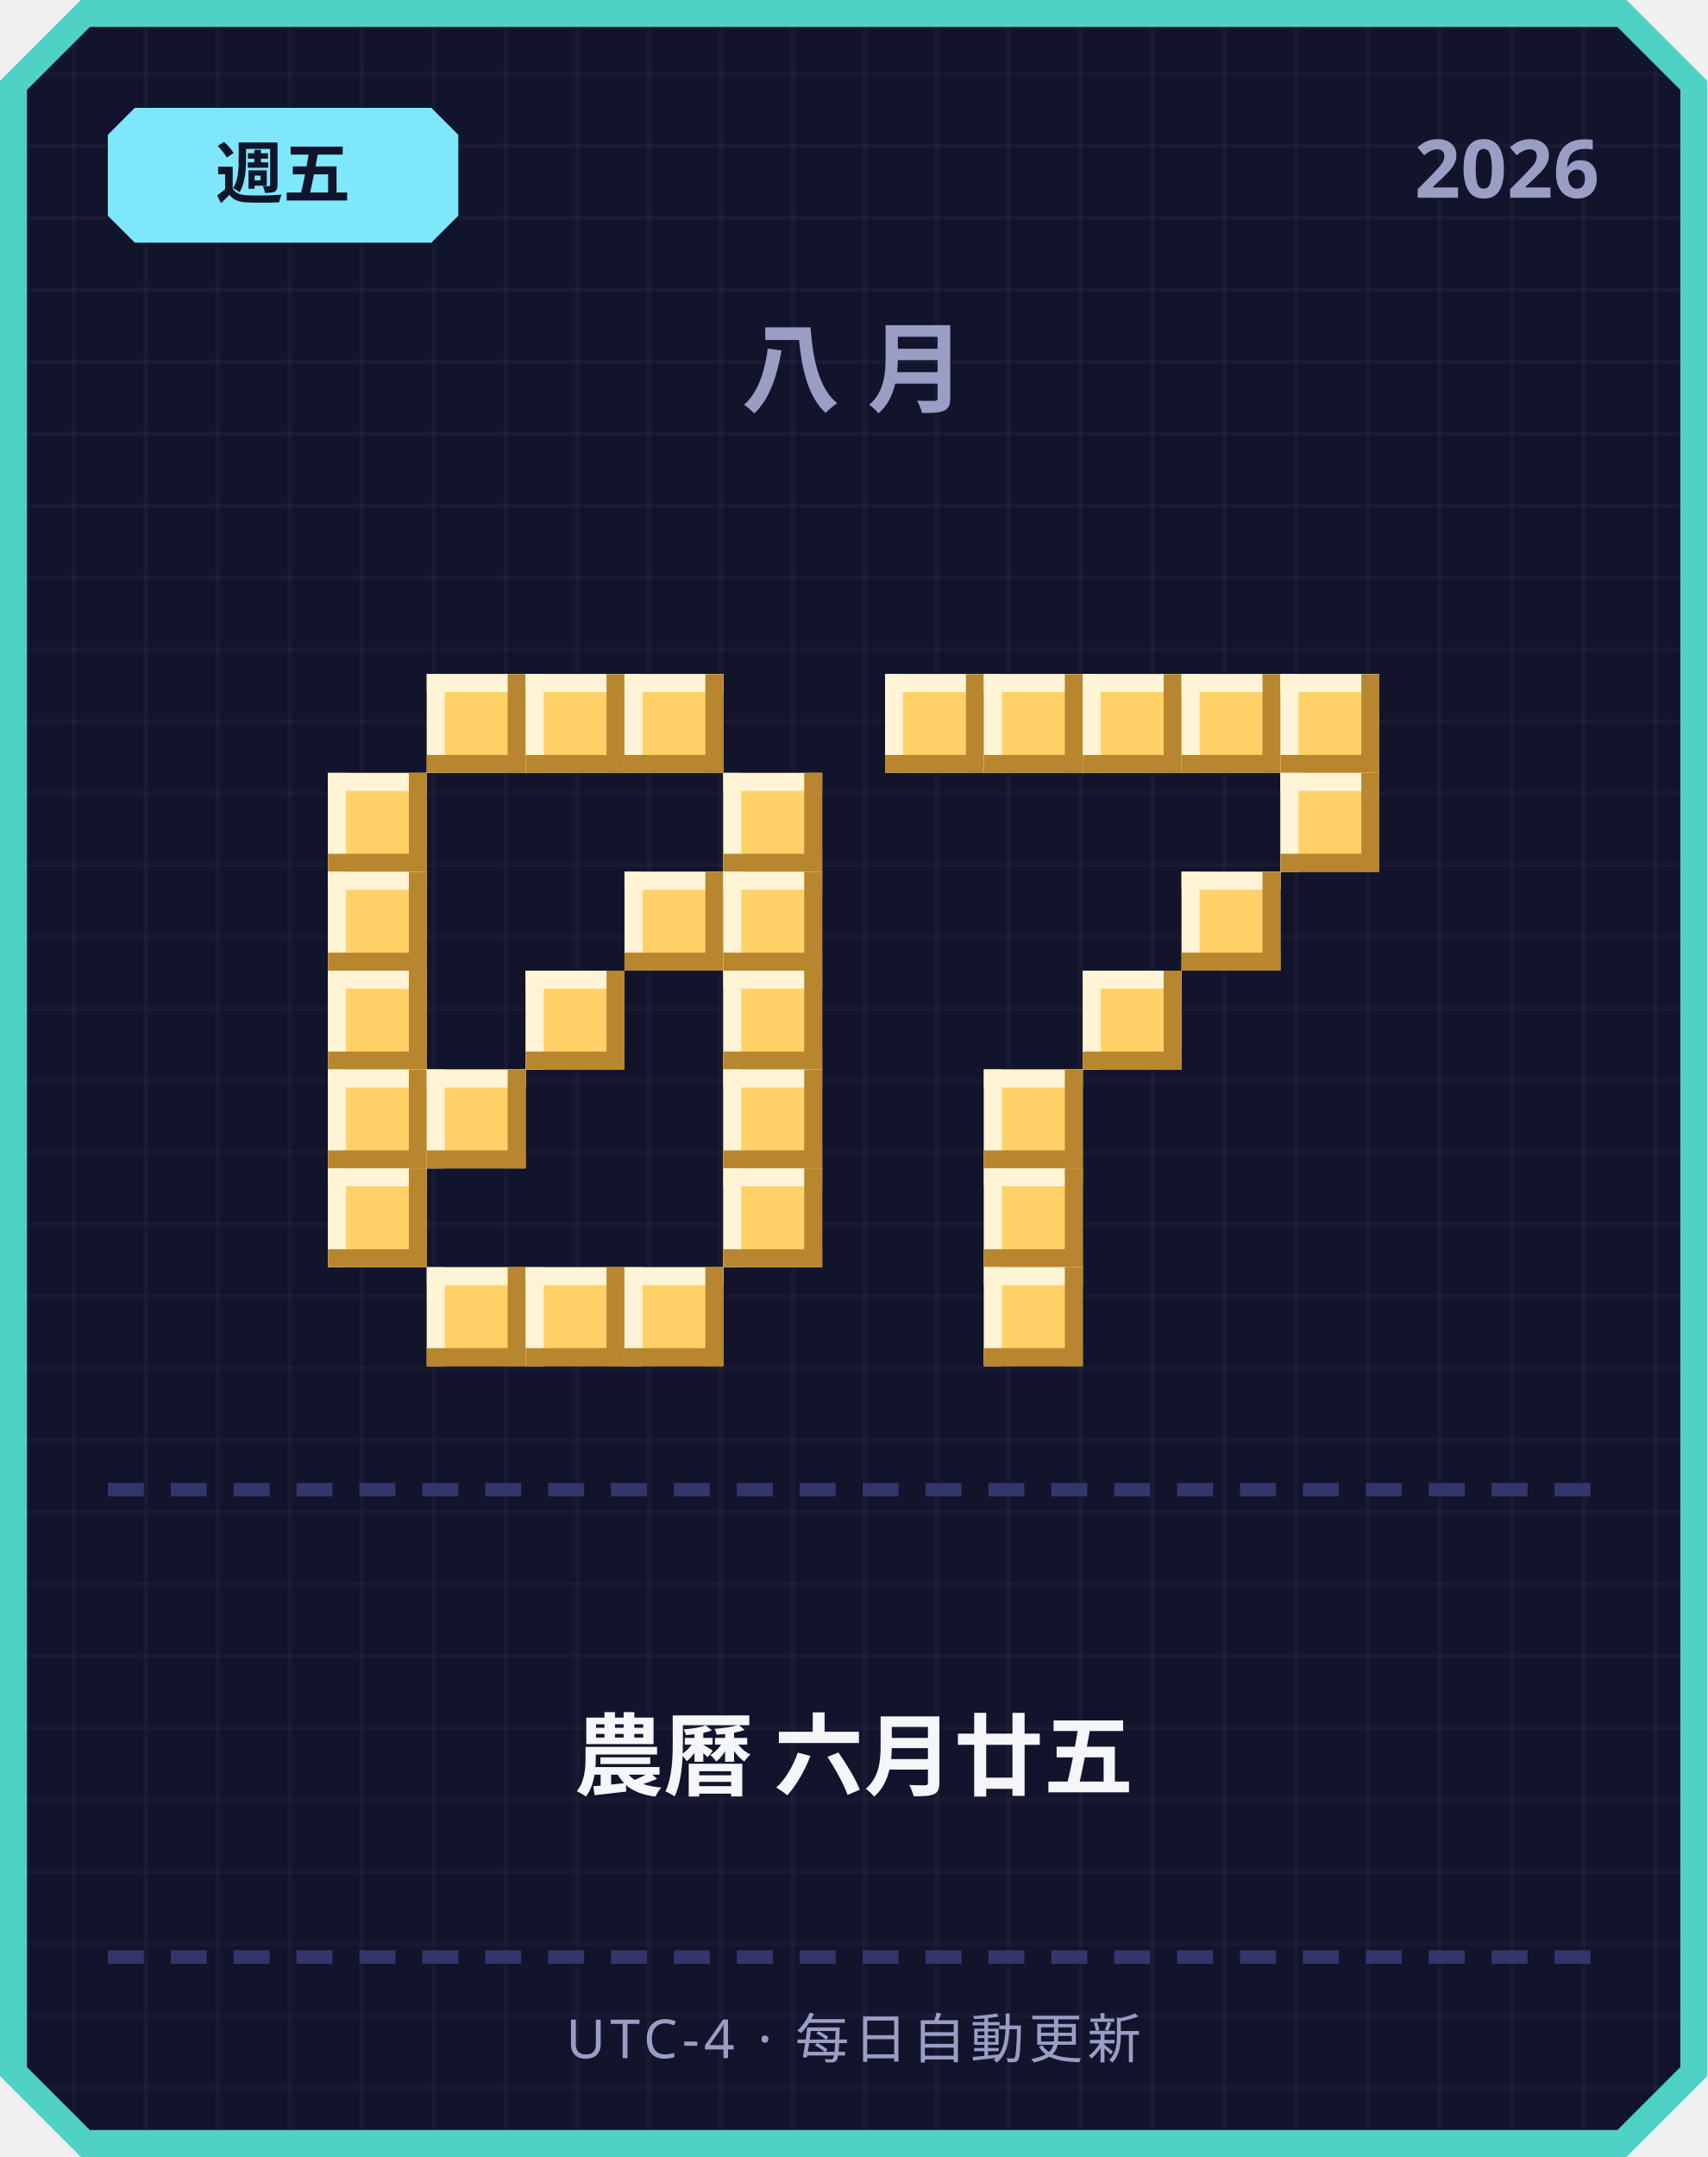
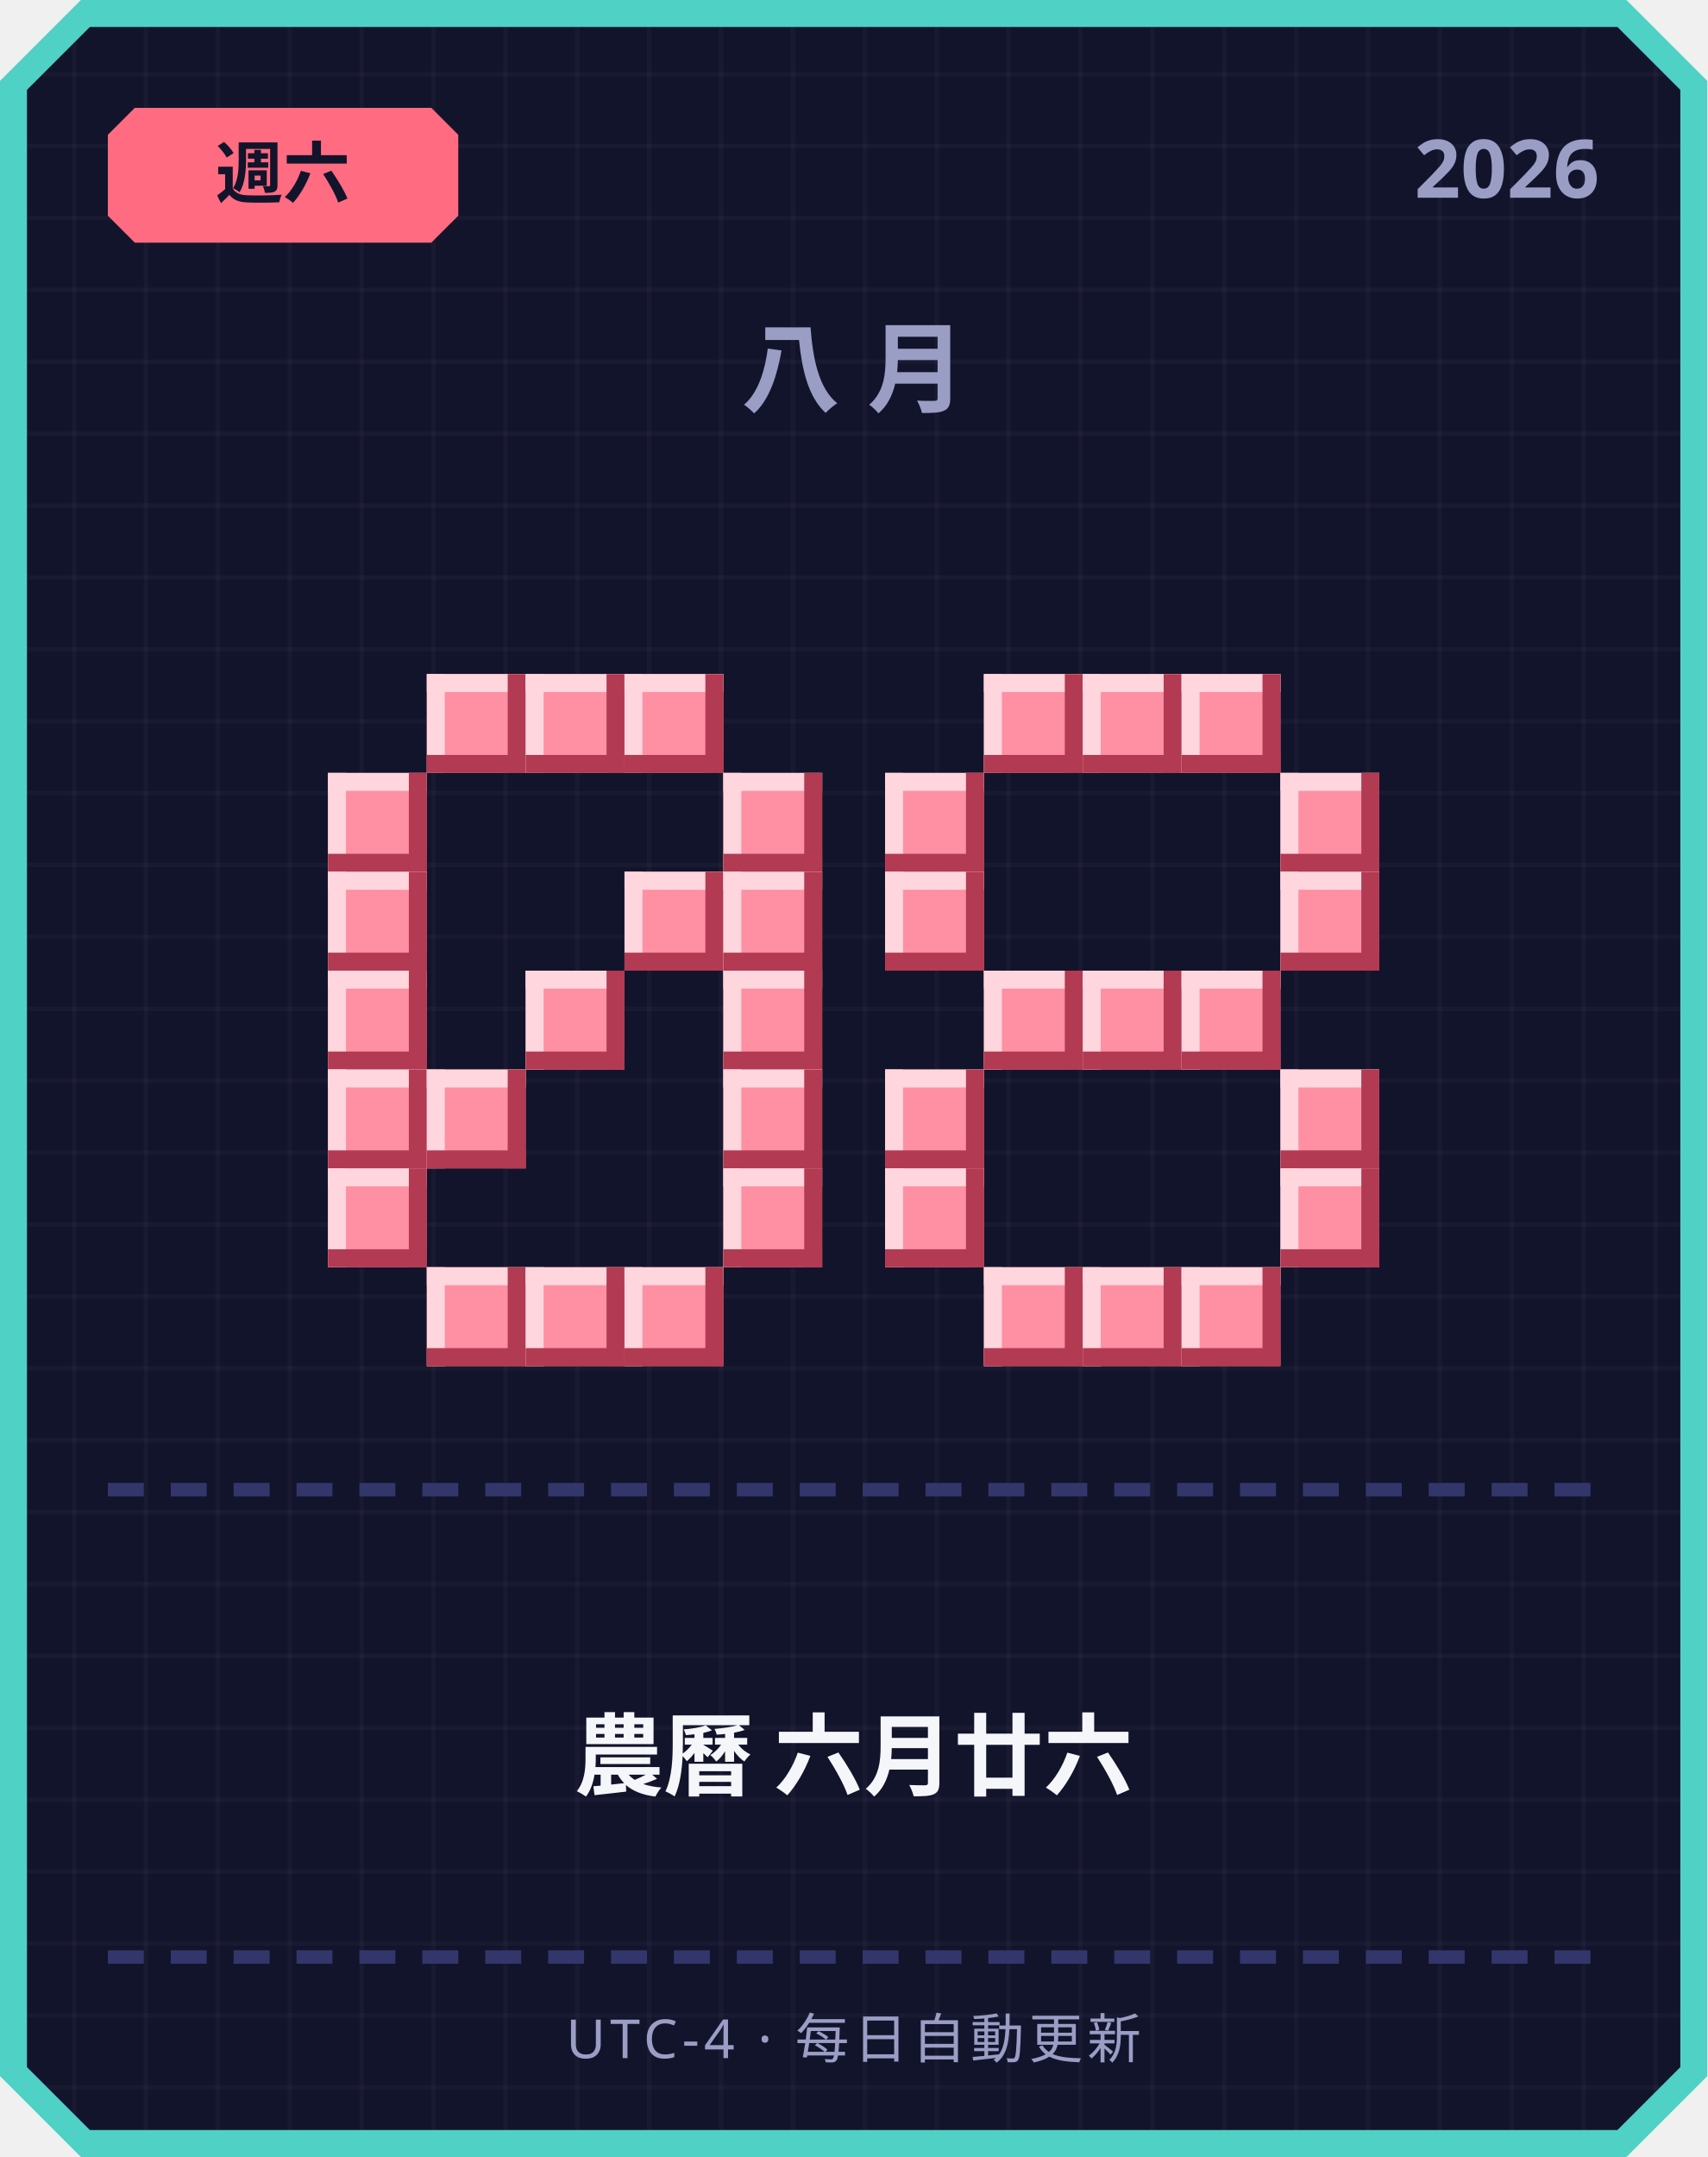
<svg xmlns="http://www.w3.org/2000/svg" width="380" height="480" viewBox="0 0 380 480">
  <defs>
    <pattern id="grid" width="16" height="16" patternUnits="userSpaceOnUse">
      <rect width="16" height="16" fill="#12142b" />
      <rect width="1" height="16" fill="#ffffff" opacity="0.03" />
      <rect width="16" height="1" fill="#ffffff" opacity="0.03" />
    </pattern>
  </defs>
  <path d="M 18,0 L 362,0 L 380,18 L 380,462 L 362,480 L 18,480 L 0,462 L 0,18 Z" fill="#4fd1c5" />
  <path d="M 20,6 L 360,6 L 374,20 L 374,460 L 360,474 L 20,474 L 6,460 L 6,20 Z" fill="url(#grid)" />
-   <path d="M 30,24 L 96,24 L 102,30 L 102,48 L 96,54 L 30,54 L 24,48 L 24,30 Z" fill="#7ee8fa" />
-   <text x="63" y="44" text-anchor="middle" font-family="'Segoe UI', sans-serif" font-size="15" font-weight="700" fill="#12142b">週五</text>
+   <path d="M 30,24 L 96,24 L 102,30 L 102,48 L 96,54 L 30,54 L 24,48 L 24,30 Z" fill="#ff6b81" />
+   <text x="63" y="44" text-anchor="middle" font-family="'Segoe UI', sans-serif" font-size="15" font-weight="700" fill="#12142b">週六</text>
  <text x="356" y="44" text-anchor="end" font-family="'Segoe UI', sans-serif" font-size="18" font-weight="700" fill="#9a9dc4">2026</text>
  <text x="190" y="90" text-anchor="middle" font-family="'Segoe UI', sans-serif" font-size="22" font-weight="700" letter-spacing="6" fill="#9a9dc4">八月</text>
-   <rect x="95" y="150" width="22" height="22" fill="#ffd166" />
-   <rect x="95" y="150" width="22" height="4" fill="#fff4d6" />
-   <rect x="95" y="150" width="4" height="22" fill="#fff4d6" />
-   <rect x="95" y="168" width="22" height="4" fill="#b8862e" />
-   <rect x="113" y="150" width="4" height="22" fill="#b8862e" />
-   <rect x="117" y="150" width="22" height="22" fill="#ffd166" />
-   <rect x="117" y="150" width="22" height="4" fill="#fff4d6" />
-   <rect x="117" y="150" width="4" height="22" fill="#fff4d6" />
-   <rect x="117" y="168" width="22" height="4" fill="#b8862e" />
-   <rect x="135" y="150" width="4" height="22" fill="#b8862e" />
-   <rect x="139" y="150" width="22" height="22" fill="#ffd166" />
-   <rect x="139" y="150" width="22" height="4" fill="#fff4d6" />
-   <rect x="139" y="150" width="4" height="22" fill="#fff4d6" />
-   <rect x="139" y="168" width="22" height="4" fill="#b8862e" />
-   <rect x="157" y="150" width="4" height="22" fill="#b8862e" />
-   <rect x="73" y="172" width="22" height="22" fill="#ffd166" />
-   <rect x="73" y="172" width="22" height="4" fill="#fff4d6" />
-   <rect x="73" y="172" width="4" height="22" fill="#fff4d6" />
-   <rect x="73" y="190" width="22" height="4" fill="#b8862e" />
-   <rect x="91" y="172" width="4" height="22" fill="#b8862e" />
-   <rect x="161" y="172" width="22" height="22" fill="#ffd166" />
-   <rect x="161" y="172" width="22" height="4" fill="#fff4d6" />
-   <rect x="161" y="172" width="4" height="22" fill="#fff4d6" />
-   <rect x="161" y="190" width="22" height="4" fill="#b8862e" />
-   <rect x="179" y="172" width="4" height="22" fill="#b8862e" />
-   <rect x="73" y="194" width="22" height="22" fill="#ffd166" />
-   <rect x="73" y="194" width="22" height="4" fill="#fff4d6" />
-   <rect x="73" y="194" width="4" height="22" fill="#fff4d6" />
-   <rect x="73" y="212" width="22" height="4" fill="#b8862e" />
-   <rect x="91" y="194" width="4" height="22" fill="#b8862e" />
-   <rect x="139" y="194" width="22" height="22" fill="#ffd166" />
-   <rect x="139" y="194" width="22" height="4" fill="#fff4d6" />
-   <rect x="139" y="194" width="4" height="22" fill="#fff4d6" />
-   <rect x="139" y="212" width="22" height="4" fill="#b8862e" />
-   <rect x="157" y="194" width="4" height="22" fill="#b8862e" />
-   <rect x="161" y="194" width="22" height="22" fill="#ffd166" />
-   <rect x="161" y="194" width="22" height="4" fill="#fff4d6" />
-   <rect x="161" y="194" width="4" height="22" fill="#fff4d6" />
-   <rect x="161" y="212" width="22" height="4" fill="#b8862e" />
-   <rect x="179" y="194" width="4" height="22" fill="#b8862e" />
-   <rect x="73" y="216" width="22" height="22" fill="#ffd166" />
-   <rect x="73" y="216" width="22" height="4" fill="#fff4d6" />
-   <rect x="73" y="216" width="4" height="22" fill="#fff4d6" />
-   <rect x="73" y="234" width="22" height="4" fill="#b8862e" />
-   <rect x="91" y="216" width="4" height="22" fill="#b8862e" />
-   <rect x="117" y="216" width="22" height="22" fill="#ffd166" />
-   <rect x="117" y="216" width="22" height="4" fill="#fff4d6" />
-   <rect x="117" y="216" width="4" height="22" fill="#fff4d6" />
-   <rect x="117" y="234" width="22" height="4" fill="#b8862e" />
-   <rect x="135" y="216" width="4" height="22" fill="#b8862e" />
-   <rect x="161" y="216" width="22" height="22" fill="#ffd166" />
-   <rect x="161" y="216" width="22" height="4" fill="#fff4d6" />
-   <rect x="161" y="216" width="4" height="22" fill="#fff4d6" />
-   <rect x="161" y="234" width="22" height="4" fill="#b8862e" />
-   <rect x="179" y="216" width="4" height="22" fill="#b8862e" />
-   <rect x="73" y="238" width="22" height="22" fill="#ffd166" />
-   <rect x="73" y="238" width="22" height="4" fill="#fff4d6" />
-   <rect x="73" y="238" width="4" height="22" fill="#fff4d6" />
-   <rect x="73" y="256" width="22" height="4" fill="#b8862e" />
-   <rect x="91" y="238" width="4" height="22" fill="#b8862e" />
-   <rect x="95" y="238" width="22" height="22" fill="#ffd166" />
-   <rect x="95" y="238" width="22" height="4" fill="#fff4d6" />
-   <rect x="95" y="238" width="4" height="22" fill="#fff4d6" />
-   <rect x="95" y="256" width="22" height="4" fill="#b8862e" />
-   <rect x="113" y="238" width="4" height="22" fill="#b8862e" />
-   <rect x="161" y="238" width="22" height="22" fill="#ffd166" />
-   <rect x="161" y="238" width="22" height="4" fill="#fff4d6" />
-   <rect x="161" y="238" width="4" height="22" fill="#fff4d6" />
-   <rect x="161" y="256" width="22" height="4" fill="#b8862e" />
-   <rect x="179" y="238" width="4" height="22" fill="#b8862e" />
-   <rect x="73" y="260" width="22" height="22" fill="#ffd166" />
-   <rect x="73" y="260" width="22" height="4" fill="#fff4d6" />
-   <rect x="73" y="260" width="4" height="22" fill="#fff4d6" />
-   <rect x="73" y="278" width="22" height="4" fill="#b8862e" />
-   <rect x="91" y="260" width="4" height="22" fill="#b8862e" />
-   <rect x="161" y="260" width="22" height="22" fill="#ffd166" />
-   <rect x="161" y="260" width="22" height="4" fill="#fff4d6" />
-   <rect x="161" y="260" width="4" height="22" fill="#fff4d6" />
-   <rect x="161" y="278" width="22" height="4" fill="#b8862e" />
-   <rect x="179" y="260" width="4" height="22" fill="#b8862e" />
-   <rect x="95" y="282" width="22" height="22" fill="#ffd166" />
-   <rect x="95" y="282" width="22" height="4" fill="#fff4d6" />
-   <rect x="95" y="282" width="4" height="22" fill="#fff4d6" />
-   <rect x="95" y="300" width="22" height="4" fill="#b8862e" />
-   <rect x="113" y="282" width="4" height="22" fill="#b8862e" />
-   <rect x="117" y="282" width="22" height="22" fill="#ffd166" />
-   <rect x="117" y="282" width="22" height="4" fill="#fff4d6" />
-   <rect x="117" y="282" width="4" height="22" fill="#fff4d6" />
-   <rect x="117" y="300" width="22" height="4" fill="#b8862e" />
-   <rect x="135" y="282" width="4" height="22" fill="#b8862e" />
-   <rect x="139" y="282" width="22" height="22" fill="#ffd166" />
-   <rect x="139" y="282" width="22" height="4" fill="#fff4d6" />
-   <rect x="139" y="282" width="4" height="22" fill="#fff4d6" />
-   <rect x="139" y="300" width="22" height="4" fill="#b8862e" />
-   <rect x="157" y="282" width="4" height="22" fill="#b8862e" />
-   <rect x="197" y="150" width="22" height="22" fill="#ffd166" />
-   <rect x="197" y="150" width="22" height="4" fill="#fff4d6" />
-   <rect x="197" y="150" width="4" height="22" fill="#fff4d6" />
-   <rect x="197" y="168" width="22" height="4" fill="#b8862e" />
-   <rect x="215" y="150" width="4" height="22" fill="#b8862e" />
-   <rect x="219" y="150" width="22" height="22" fill="#ffd166" />
-   <rect x="219" y="150" width="22" height="4" fill="#fff4d6" />
-   <rect x="219" y="150" width="4" height="22" fill="#fff4d6" />
-   <rect x="219" y="168" width="22" height="4" fill="#b8862e" />
-   <rect x="237" y="150" width="4" height="22" fill="#b8862e" />
-   <rect x="241" y="150" width="22" height="22" fill="#ffd166" />
-   <rect x="241" y="150" width="22" height="4" fill="#fff4d6" />
-   <rect x="241" y="150" width="4" height="22" fill="#fff4d6" />
-   <rect x="241" y="168" width="22" height="4" fill="#b8862e" />
-   <rect x="259" y="150" width="4" height="22" fill="#b8862e" />
-   <rect x="263" y="150" width="22" height="22" fill="#ffd166" />
-   <rect x="263" y="150" width="22" height="4" fill="#fff4d6" />
-   <rect x="263" y="150" width="4" height="22" fill="#fff4d6" />
-   <rect x="263" y="168" width="22" height="4" fill="#b8862e" />
-   <rect x="281" y="150" width="4" height="22" fill="#b8862e" />
-   <rect x="285" y="150" width="22" height="22" fill="#ffd166" />
-   <rect x="285" y="150" width="22" height="4" fill="#fff4d6" />
-   <rect x="285" y="150" width="4" height="22" fill="#fff4d6" />
-   <rect x="285" y="168" width="22" height="4" fill="#b8862e" />
-   <rect x="303" y="150" width="4" height="22" fill="#b8862e" />
-   <rect x="285" y="172" width="22" height="22" fill="#ffd166" />
-   <rect x="285" y="172" width="22" height="4" fill="#fff4d6" />
-   <rect x="285" y="172" width="4" height="22" fill="#fff4d6" />
-   <rect x="285" y="190" width="22" height="4" fill="#b8862e" />
-   <rect x="303" y="172" width="4" height="22" fill="#b8862e" />
-   <rect x="263" y="194" width="22" height="22" fill="#ffd166" />
-   <rect x="263" y="194" width="22" height="4" fill="#fff4d6" />
-   <rect x="263" y="194" width="4" height="22" fill="#fff4d6" />
-   <rect x="263" y="212" width="22" height="4" fill="#b8862e" />
-   <rect x="281" y="194" width="4" height="22" fill="#b8862e" />
-   <rect x="241" y="216" width="22" height="22" fill="#ffd166" />
-   <rect x="241" y="216" width="22" height="4" fill="#fff4d6" />
-   <rect x="241" y="216" width="4" height="22" fill="#fff4d6" />
-   <rect x="241" y="234" width="22" height="4" fill="#b8862e" />
-   <rect x="259" y="216" width="4" height="22" fill="#b8862e" />
-   <rect x="219" y="238" width="22" height="22" fill="#ffd166" />
-   <rect x="219" y="238" width="22" height="4" fill="#fff4d6" />
-   <rect x="219" y="238" width="4" height="22" fill="#fff4d6" />
-   <rect x="219" y="256" width="22" height="4" fill="#b8862e" />
-   <rect x="237" y="238" width="4" height="22" fill="#b8862e" />
-   <rect x="219" y="260" width="22" height="22" fill="#ffd166" />
-   <rect x="219" y="260" width="22" height="4" fill="#fff4d6" />
-   <rect x="219" y="260" width="4" height="22" fill="#fff4d6" />
-   <rect x="219" y="278" width="22" height="4" fill="#b8862e" />
-   <rect x="237" y="260" width="4" height="22" fill="#b8862e" />
-   <rect x="219" y="282" width="22" height="22" fill="#ffd166" />
-   <rect x="219" y="282" width="22" height="4" fill="#fff4d6" />
-   <rect x="219" y="282" width="4" height="22" fill="#fff4d6" />
-   <rect x="219" y="300" width="22" height="4" fill="#b8862e" />
-   <rect x="237" y="282" width="4" height="22" fill="#b8862e" />
+   <rect x="95" y="150" width="22" height="22" fill="#ff8fa3" />
+   <rect x="95" y="150" width="22" height="4" fill="#ffd6dd" />
+   <rect x="95" y="150" width="4" height="22" fill="#ffd6dd" />
+   <rect x="95" y="168" width="22" height="4" fill="#b23a52" />
+   <rect x="113" y="150" width="4" height="22" fill="#b23a52" />
+   <rect x="117" y="150" width="22" height="22" fill="#ff8fa3" />
+   <rect x="117" y="150" width="22" height="4" fill="#ffd6dd" />
+   <rect x="117" y="150" width="4" height="22" fill="#ffd6dd" />
+   <rect x="117" y="168" width="22" height="4" fill="#b23a52" />
+   <rect x="135" y="150" width="4" height="22" fill="#b23a52" />
+   <rect x="139" y="150" width="22" height="22" fill="#ff8fa3" />
+   <rect x="139" y="150" width="22" height="4" fill="#ffd6dd" />
+   <rect x="139" y="150" width="4" height="22" fill="#ffd6dd" />
+   <rect x="139" y="168" width="22" height="4" fill="#b23a52" />
+   <rect x="157" y="150" width="4" height="22" fill="#b23a52" />
+   <rect x="73" y="172" width="22" height="22" fill="#ff8fa3" />
+   <rect x="73" y="172" width="22" height="4" fill="#ffd6dd" />
+   <rect x="73" y="172" width="4" height="22" fill="#ffd6dd" />
+   <rect x="73" y="190" width="22" height="4" fill="#b23a52" />
+   <rect x="91" y="172" width="4" height="22" fill="#b23a52" />
+   <rect x="161" y="172" width="22" height="22" fill="#ff8fa3" />
+   <rect x="161" y="172" width="22" height="4" fill="#ffd6dd" />
+   <rect x="161" y="172" width="4" height="22" fill="#ffd6dd" />
+   <rect x="161" y="190" width="22" height="4" fill="#b23a52" />
+   <rect x="179" y="172" width="4" height="22" fill="#b23a52" />
+   <rect x="73" y="194" width="22" height="22" fill="#ff8fa3" />
+   <rect x="73" y="194" width="22" height="4" fill="#ffd6dd" />
+   <rect x="73" y="194" width="4" height="22" fill="#ffd6dd" />
+   <rect x="73" y="212" width="22" height="4" fill="#b23a52" />
+   <rect x="91" y="194" width="4" height="22" fill="#b23a52" />
+   <rect x="139" y="194" width="22" height="22" fill="#ff8fa3" />
+   <rect x="139" y="194" width="22" height="4" fill="#ffd6dd" />
+   <rect x="139" y="194" width="4" height="22" fill="#ffd6dd" />
+   <rect x="139" y="212" width="22" height="4" fill="#b23a52" />
+   <rect x="157" y="194" width="4" height="22" fill="#b23a52" />
+   <rect x="161" y="194" width="22" height="22" fill="#ff8fa3" />
+   <rect x="161" y="194" width="22" height="4" fill="#ffd6dd" />
+   <rect x="161" y="194" width="4" height="22" fill="#ffd6dd" />
+   <rect x="161" y="212" width="22" height="4" fill="#b23a52" />
+   <rect x="179" y="194" width="4" height="22" fill="#b23a52" />
+   <rect x="73" y="216" width="22" height="22" fill="#ff8fa3" />
+   <rect x="73" y="216" width="22" height="4" fill="#ffd6dd" />
+   <rect x="73" y="216" width="4" height="22" fill="#ffd6dd" />
+   <rect x="73" y="234" width="22" height="4" fill="#b23a52" />
+   <rect x="91" y="216" width="4" height="22" fill="#b23a52" />
+   <rect x="117" y="216" width="22" height="22" fill="#ff8fa3" />
+   <rect x="117" y="216" width="22" height="4" fill="#ffd6dd" />
+   <rect x="117" y="216" width="4" height="22" fill="#ffd6dd" />
+   <rect x="117" y="234" width="22" height="4" fill="#b23a52" />
+   <rect x="135" y="216" width="4" height="22" fill="#b23a52" />
+   <rect x="161" y="216" width="22" height="22" fill="#ff8fa3" />
+   <rect x="161" y="216" width="22" height="4" fill="#ffd6dd" />
+   <rect x="161" y="216" width="4" height="22" fill="#ffd6dd" />
+   <rect x="161" y="234" width="22" height="4" fill="#b23a52" />
+   <rect x="179" y="216" width="4" height="22" fill="#b23a52" />
+   <rect x="73" y="238" width="22" height="22" fill="#ff8fa3" />
+   <rect x="73" y="238" width="22" height="4" fill="#ffd6dd" />
+   <rect x="73" y="238" width="4" height="22" fill="#ffd6dd" />
+   <rect x="73" y="256" width="22" height="4" fill="#b23a52" />
+   <rect x="91" y="238" width="4" height="22" fill="#b23a52" />
+   <rect x="95" y="238" width="22" height="22" fill="#ff8fa3" />
+   <rect x="95" y="238" width="22" height="4" fill="#ffd6dd" />
+   <rect x="95" y="238" width="4" height="22" fill="#ffd6dd" />
+   <rect x="95" y="256" width="22" height="4" fill="#b23a52" />
+   <rect x="113" y="238" width="4" height="22" fill="#b23a52" />
+   <rect x="161" y="238" width="22" height="22" fill="#ff8fa3" />
+   <rect x="161" y="238" width="22" height="4" fill="#ffd6dd" />
+   <rect x="161" y="238" width="4" height="22" fill="#ffd6dd" />
+   <rect x="161" y="256" width="22" height="4" fill="#b23a52" />
+   <rect x="179" y="238" width="4" height="22" fill="#b23a52" />
+   <rect x="73" y="260" width="22" height="22" fill="#ff8fa3" />
+   <rect x="73" y="260" width="22" height="4" fill="#ffd6dd" />
+   <rect x="73" y="260" width="4" height="22" fill="#ffd6dd" />
+   <rect x="73" y="278" width="22" height="4" fill="#b23a52" />
+   <rect x="91" y="260" width="4" height="22" fill="#b23a52" />
+   <rect x="161" y="260" width="22" height="22" fill="#ff8fa3" />
+   <rect x="161" y="260" width="22" height="4" fill="#ffd6dd" />
+   <rect x="161" y="260" width="4" height="22" fill="#ffd6dd" />
+   <rect x="161" y="278" width="22" height="4" fill="#b23a52" />
+   <rect x="179" y="260" width="4" height="22" fill="#b23a52" />
+   <rect x="95" y="282" width="22" height="22" fill="#ff8fa3" />
+   <rect x="95" y="282" width="22" height="4" fill="#ffd6dd" />
+   <rect x="95" y="282" width="4" height="22" fill="#ffd6dd" />
+   <rect x="95" y="300" width="22" height="4" fill="#b23a52" />
+   <rect x="113" y="282" width="4" height="22" fill="#b23a52" />
+   <rect x="117" y="282" width="22" height="22" fill="#ff8fa3" />
+   <rect x="117" y="282" width="22" height="4" fill="#ffd6dd" />
+   <rect x="117" y="282" width="4" height="22" fill="#ffd6dd" />
+   <rect x="117" y="300" width="22" height="4" fill="#b23a52" />
+   <rect x="135" y="282" width="4" height="22" fill="#b23a52" />
+   <rect x="139" y="282" width="22" height="22" fill="#ff8fa3" />
+   <rect x="139" y="282" width="22" height="4" fill="#ffd6dd" />
+   <rect x="139" y="282" width="4" height="22" fill="#ffd6dd" />
+   <rect x="139" y="300" width="22" height="4" fill="#b23a52" />
+   <rect x="157" y="282" width="4" height="22" fill="#b23a52" />
+   <rect x="219" y="150" width="22" height="22" fill="#ff8fa3" />
+   <rect x="219" y="150" width="22" height="4" fill="#ffd6dd" />
+   <rect x="219" y="150" width="4" height="22" fill="#ffd6dd" />
+   <rect x="219" y="168" width="22" height="4" fill="#b23a52" />
+   <rect x="237" y="150" width="4" height="22" fill="#b23a52" />
+   <rect x="241" y="150" width="22" height="22" fill="#ff8fa3" />
+   <rect x="241" y="150" width="22" height="4" fill="#ffd6dd" />
+   <rect x="241" y="150" width="4" height="22" fill="#ffd6dd" />
+   <rect x="241" y="168" width="22" height="4" fill="#b23a52" />
+   <rect x="259" y="150" width="4" height="22" fill="#b23a52" />
+   <rect x="263" y="150" width="22" height="22" fill="#ff8fa3" />
+   <rect x="263" y="150" width="22" height="4" fill="#ffd6dd" />
+   <rect x="263" y="150" width="4" height="22" fill="#ffd6dd" />
+   <rect x="263" y="168" width="22" height="4" fill="#b23a52" />
+   <rect x="281" y="150" width="4" height="22" fill="#b23a52" />
+   <rect x="197" y="172" width="22" height="22" fill="#ff8fa3" />
+   <rect x="197" y="172" width="22" height="4" fill="#ffd6dd" />
+   <rect x="197" y="172" width="4" height="22" fill="#ffd6dd" />
+   <rect x="197" y="190" width="22" height="4" fill="#b23a52" />
+   <rect x="215" y="172" width="4" height="22" fill="#b23a52" />
+   <rect x="285" y="172" width="22" height="22" fill="#ff8fa3" />
+   <rect x="285" y="172" width="22" height="4" fill="#ffd6dd" />
+   <rect x="285" y="172" width="4" height="22" fill="#ffd6dd" />
+   <rect x="285" y="190" width="22" height="4" fill="#b23a52" />
+   <rect x="303" y="172" width="4" height="22" fill="#b23a52" />
+   <rect x="197" y="194" width="22" height="22" fill="#ff8fa3" />
+   <rect x="197" y="194" width="22" height="4" fill="#ffd6dd" />
+   <rect x="197" y="194" width="4" height="22" fill="#ffd6dd" />
+   <rect x="197" y="212" width="22" height="4" fill="#b23a52" />
+   <rect x="215" y="194" width="4" height="22" fill="#b23a52" />
+   <rect x="285" y="194" width="22" height="22" fill="#ff8fa3" />
+   <rect x="285" y="194" width="22" height="4" fill="#ffd6dd" />
+   <rect x="285" y="194" width="4" height="22" fill="#ffd6dd" />
+   <rect x="285" y="212" width="22" height="4" fill="#b23a52" />
+   <rect x="303" y="194" width="4" height="22" fill="#b23a52" />
+   <rect x="219" y="216" width="22" height="22" fill="#ff8fa3" />
+   <rect x="219" y="216" width="22" height="4" fill="#ffd6dd" />
+   <rect x="219" y="216" width="4" height="22" fill="#ffd6dd" />
+   <rect x="219" y="234" width="22" height="4" fill="#b23a52" />
+   <rect x="237" y="216" width="4" height="22" fill="#b23a52" />
+   <rect x="241" y="216" width="22" height="22" fill="#ff8fa3" />
+   <rect x="241" y="216" width="22" height="4" fill="#ffd6dd" />
+   <rect x="241" y="216" width="4" height="22" fill="#ffd6dd" />
+   <rect x="241" y="234" width="22" height="4" fill="#b23a52" />
+   <rect x="259" y="216" width="4" height="22" fill="#b23a52" />
+   <rect x="263" y="216" width="22" height="22" fill="#ff8fa3" />
+   <rect x="263" y="216" width="22" height="4" fill="#ffd6dd" />
+   <rect x="263" y="216" width="4" height="22" fill="#ffd6dd" />
+   <rect x="263" y="234" width="22" height="4" fill="#b23a52" />
+   <rect x="281" y="216" width="4" height="22" fill="#b23a52" />
+   <rect x="197" y="238" width="22" height="22" fill="#ff8fa3" />
+   <rect x="197" y="238" width="22" height="4" fill="#ffd6dd" />
+   <rect x="197" y="238" width="4" height="22" fill="#ffd6dd" />
+   <rect x="197" y="256" width="22" height="4" fill="#b23a52" />
+   <rect x="215" y="238" width="4" height="22" fill="#b23a52" />
+   <rect x="285" y="238" width="22" height="22" fill="#ff8fa3" />
+   <rect x="285" y="238" width="22" height="4" fill="#ffd6dd" />
+   <rect x="285" y="238" width="4" height="22" fill="#ffd6dd" />
+   <rect x="285" y="256" width="22" height="4" fill="#b23a52" />
+   <rect x="303" y="238" width="4" height="22" fill="#b23a52" />
+   <rect x="197" y="260" width="22" height="22" fill="#ff8fa3" />
+   <rect x="197" y="260" width="22" height="4" fill="#ffd6dd" />
+   <rect x="197" y="260" width="4" height="22" fill="#ffd6dd" />
+   <rect x="197" y="278" width="22" height="4" fill="#b23a52" />
+   <rect x="215" y="260" width="4" height="22" fill="#b23a52" />
+   <rect x="285" y="260" width="22" height="22" fill="#ff8fa3" />
+   <rect x="285" y="260" width="22" height="4" fill="#ffd6dd" />
+   <rect x="285" y="260" width="4" height="22" fill="#ffd6dd" />
+   <rect x="285" y="278" width="22" height="4" fill="#b23a52" />
+   <rect x="303" y="260" width="4" height="22" fill="#b23a52" />
+   <rect x="219" y="282" width="22" height="22" fill="#ff8fa3" />
+   <rect x="219" y="282" width="22" height="4" fill="#ffd6dd" />
+   <rect x="219" y="282" width="4" height="22" fill="#ffd6dd" />
+   <rect x="219" y="300" width="22" height="4" fill="#b23a52" />
+   <rect x="237" y="282" width="4" height="22" fill="#b23a52" />
+   <rect x="241" y="282" width="22" height="22" fill="#ff8fa3" />
+   <rect x="241" y="282" width="22" height="4" fill="#ffd6dd" />
+   <rect x="241" y="282" width="4" height="22" fill="#ffd6dd" />
+   <rect x="241" y="300" width="22" height="4" fill="#b23a52" />
+   <rect x="259" y="282" width="4" height="22" fill="#b23a52" />
+   <rect x="263" y="282" width="22" height="22" fill="#ff8fa3" />
+   <rect x="263" y="282" width="22" height="4" fill="#ffd6dd" />
+   <rect x="263" y="282" width="4" height="22" fill="#ffd6dd" />
+   <rect x="263" y="300" width="22" height="4" fill="#b23a52" />
+   <rect x="281" y="282" width="4" height="22" fill="#b23a52" />
  <rect x="24" y="330" width="8" height="3" fill="#33366b" />
  <rect x="38" y="330" width="8" height="3" fill="#33366b" />
  <rect x="52" y="330" width="8" height="3" fill="#33366b" />
  <rect x="66" y="330" width="8" height="3" fill="#33366b" />
  <rect x="80" y="330" width="8" height="3" fill="#33366b" />
  <rect x="94" y="330" width="8" height="3" fill="#33366b" />
  <rect x="108" y="330" width="8" height="3" fill="#33366b" />
  <rect x="122" y="330" width="8" height="3" fill="#33366b" />
  <rect x="136" y="330" width="8" height="3" fill="#33366b" />
  <rect x="150" y="330" width="8" height="3" fill="#33366b" />
  <rect x="164" y="330" width="8" height="3" fill="#33366b" />
  <rect x="178" y="330" width="8" height="3" fill="#33366b" />
  <rect x="192" y="330" width="8" height="3" fill="#33366b" />
  <rect x="206" y="330" width="8" height="3" fill="#33366b" />
  <rect x="220" y="330" width="8" height="3" fill="#33366b" />
  <rect x="234" y="330" width="8" height="3" fill="#33366b" />
  <rect x="248" y="330" width="8" height="3" fill="#33366b" />
  <rect x="262" y="330" width="8" height="3" fill="#33366b" />
  <rect x="276" y="330" width="8" height="3" fill="#33366b" />
  <rect x="290" y="330" width="8" height="3" fill="#33366b" />
  <rect x="304" y="330" width="8" height="3" fill="#33366b" />
  <rect x="318" y="330" width="8" height="3" fill="#33366b" />
  <rect x="332" y="330" width="8" height="3" fill="#33366b" />
  <rect x="346" y="330" width="8" height="3" fill="#33366b" />
-   <text x="190" y="398" text-anchor="middle" font-family="'Segoe UI', 'Microsoft JhengHei', sans-serif" font-size="20" font-weight="700" fill="#f5f6fa">農曆 六月廿五</text>
+   <text x="190" y="398" text-anchor="middle" font-family="'Segoe UI', 'Microsoft JhengHei', sans-serif" font-size="20" font-weight="700" fill="#f5f6fa">農曆 六月廿六</text>
  <rect x="24" y="434" width="8" height="3" fill="#33366b" />
  <rect x="38" y="434" width="8" height="3" fill="#33366b" />
  <rect x="52" y="434" width="8" height="3" fill="#33366b" />
  <rect x="66" y="434" width="8" height="3" fill="#33366b" />
  <rect x="80" y="434" width="8" height="3" fill="#33366b" />
  <rect x="94" y="434" width="8" height="3" fill="#33366b" />
  <rect x="108" y="434" width="8" height="3" fill="#33366b" />
  <rect x="122" y="434" width="8" height="3" fill="#33366b" />
  <rect x="136" y="434" width="8" height="3" fill="#33366b" />
  <rect x="150" y="434" width="8" height="3" fill="#33366b" />
  <rect x="164" y="434" width="8" height="3" fill="#33366b" />
  <rect x="178" y="434" width="8" height="3" fill="#33366b" />
  <rect x="192" y="434" width="8" height="3" fill="#33366b" />
  <rect x="206" y="434" width="8" height="3" fill="#33366b" />
  <rect x="220" y="434" width="8" height="3" fill="#33366b" />
  <rect x="234" y="434" width="8" height="3" fill="#33366b" />
  <rect x="248" y="434" width="8" height="3" fill="#33366b" />
  <rect x="262" y="434" width="8" height="3" fill="#33366b" />
  <rect x="276" y="434" width="8" height="3" fill="#33366b" />
  <rect x="290" y="434" width="8" height="3" fill="#33366b" />
  <rect x="304" y="434" width="8" height="3" fill="#33366b" />
  <rect x="318" y="434" width="8" height="3" fill="#33366b" />
  <rect x="332" y="434" width="8" height="3" fill="#33366b" />
  <rect x="346" y="434" width="8" height="3" fill="#33366b" />
  <text x="190" y="458" text-anchor="middle" font-family="'Segoe UI', sans-serif" font-size="12" letter-spacing="1" fill="#9a9dc4">UTC-4 · 每日自動更新</text>
</svg>
